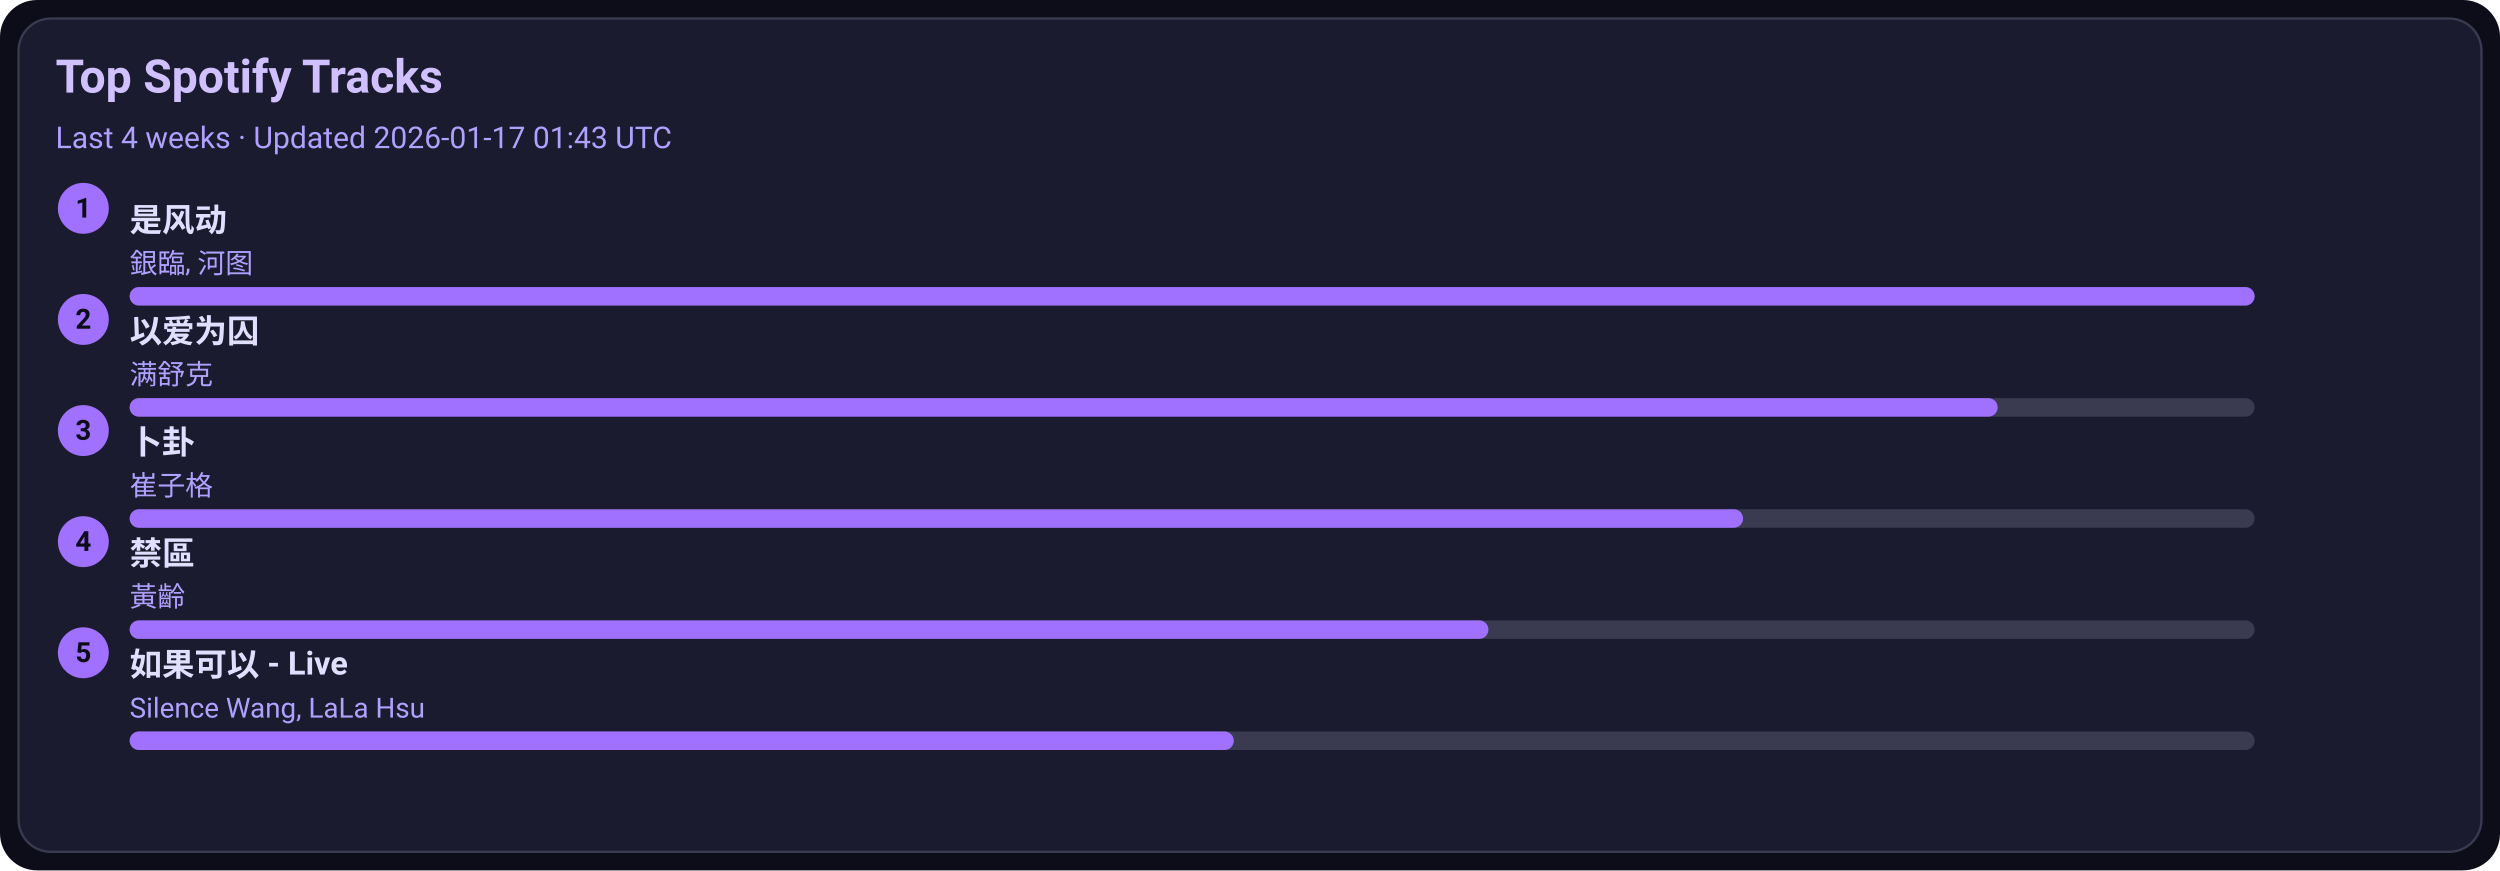
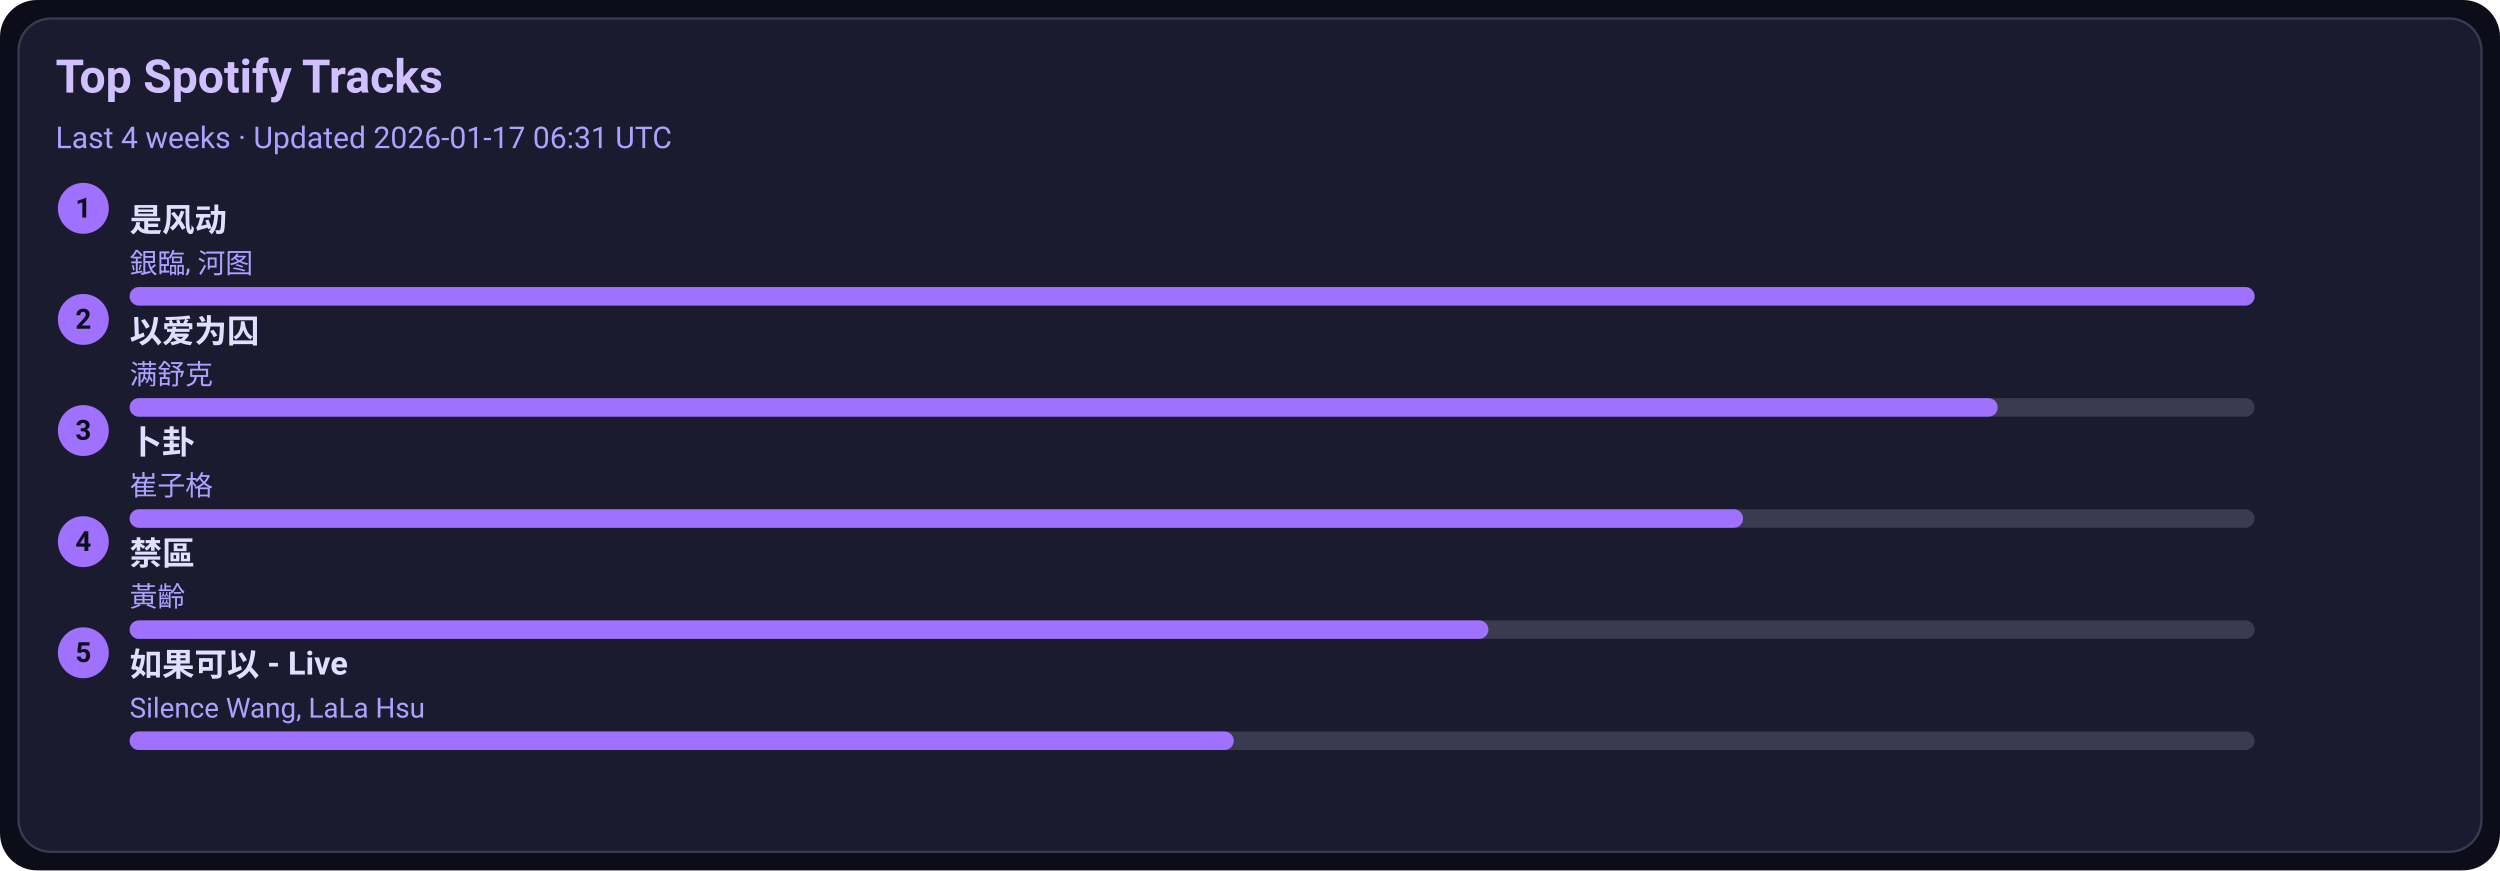
<svg xmlns="http://www.w3.org/2000/svg" width="1080" height="376" viewBox="0 0 1080 376">
  <style>text{font-family:-apple-system,BlinkMacSystemFont,Segoe UI,Roboto,Ubuntu,Helvetica Neue,Arial,Noto Sans,sans-serif}</style>
  <rect width="1080" height="376" rx="16" fill="#0d0d1a" />
  <rect x="8" y="8" width="1064" height="360" rx="14" fill="#1b1b2f" stroke="#3a3a50" />
  <text x="24" y="40" font-size="20" fill="#d0c0ff" font-weight="600">Top Spotify Tracks</text>
-   <text x="24" y="64" font-size="13" fill="#b0a0ff">Last 4 weeks · Updated 2026-01-17 01:43 UTC</text>
+   <text x="24" y="64" font-size="13" fill="#b0a0ff">Last 4 weeks · Updated 2026-01-17 06:31 UTC</text>
  <circle cx="36" cy="90" r="11" fill="#a070ff" />
  <text x="36" y="94" text-anchor="middle" font-size="12" fill="#0d0d1a" font-weight="700">1</text>
  <a href="https://open.spotify.com/track/3lePQ8c4jq7bTePsXEmslh" target="_blank" rel="noopener noreferrer">
    <text x="56" y="100" font-size="14" fill="#e0dfff" font-weight="600">是风动</text>
  </a>
  <text x="56" y="118" font-size="12" fill="#b0a0ff">銀臨, 河图</text>
  <rect x="56" y="124" width="918" height="8" rx="4" fill="#3a3a50" />
  <rect x="56" y="124" width="918" height="8" rx="4" fill="#a070ff" />
  <circle cx="36" cy="138" r="11" fill="#a070ff" />
  <text x="36" y="142" text-anchor="middle" font-size="12" fill="#0d0d1a" font-weight="700">2</text>
  <a href="https://open.spotify.com/track/0RW2LEfGQK5BaIho6sSLqf" target="_blank" rel="noopener noreferrer">
    <text x="56" y="148" font-size="14" fill="#e0dfff" font-weight="600">以爱为囚</text>
  </a>
  <text x="56" y="166" font-size="12" fill="#b0a0ff">满舒克</text>
  <rect x="56" y="172" width="918" height="8" rx="4" fill="#3a3a50" />
  <rect x="56" y="172" width="807" height="8" rx="4" fill="#a070ff" />
  <circle cx="36" cy="186" r="11" fill="#a070ff" />
  <text x="36" y="190" text-anchor="middle" font-size="12" fill="#0d0d1a" font-weight="700">3</text>
  <a href="https://open.spotify.com/track/4ToeYifpQaikbYa7krOD6s" target="_blank" rel="noopener noreferrer">
    <text x="56" y="196" font-size="14" fill="#e0dfff" font-weight="600">卜卦</text>
  </a>
  <text x="56" y="214" font-size="12" fill="#b0a0ff">崔子格</text>
  <rect x="56" y="220" width="918" height="8" rx="4" fill="#3a3a50" />
  <rect x="56" y="220" width="697" height="8" rx="4" fill="#a070ff" />
  <circle cx="36" cy="234" r="11" fill="#a070ff" />
  <text x="36" y="238" text-anchor="middle" font-size="12" fill="#0d0d1a" font-weight="700">4</text>
  <a href="https://open.spotify.com/track/5HAMeMgu9hGL5a8ZwNz6cp" target="_blank" rel="noopener noreferrer">
    <text x="56" y="244" font-size="14" fill="#e0dfff" font-weight="600">禁區</text>
  </a>
  <text x="56" y="262" font-size="12" fill="#b0a0ff">黃齡</text>
  <rect x="56" y="268" width="918" height="8" rx="4" fill="#3a3a50" />
  <rect x="56" y="268" width="587" height="8" rx="4" fill="#a070ff" />
  <circle cx="36" cy="282" r="11" fill="#a070ff" />
  <text x="36" y="286" text-anchor="middle" font-size="12" fill="#0d0d1a" font-weight="700">5</text>
  <a href="https://open.spotify.com/track/6IF65dJzfmPcX7jwDegwoo" target="_blank" rel="noopener noreferrer">
    <text x="56" y="292" font-size="14" fill="#e0dfff" font-weight="600">如果可以 - Live</text>
  </a>
  <text x="56" y="310" font-size="12" fill="#b0a0ff">Silence Wang, LaLa Hsu</text>
  <rect x="56" y="316" width="918" height="8" rx="4" fill="#3a3a50" />
  <rect x="56" y="316" width="477" height="8" rx="4" fill="#a070ff" />
</svg>
